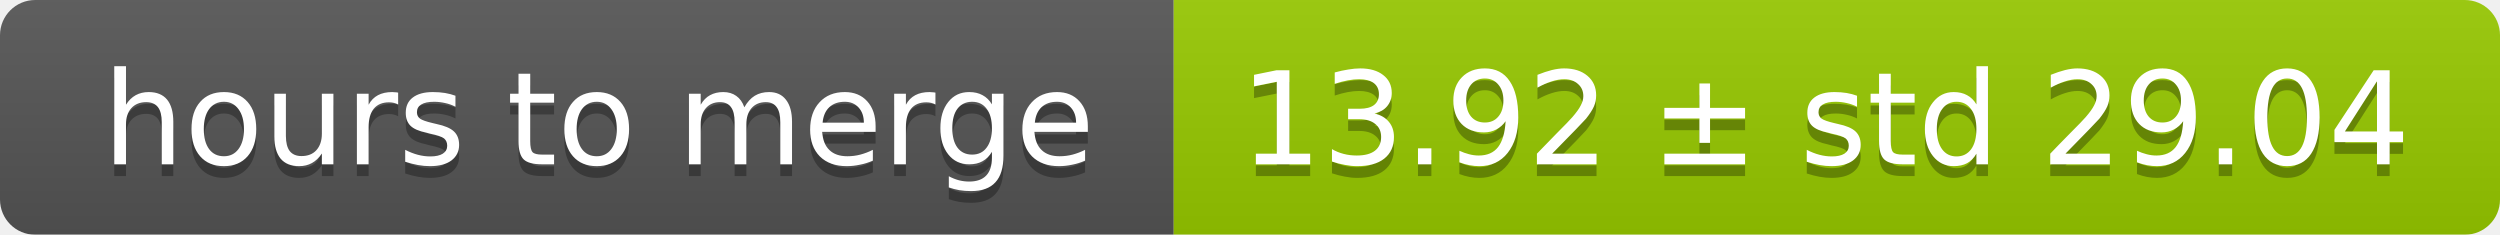
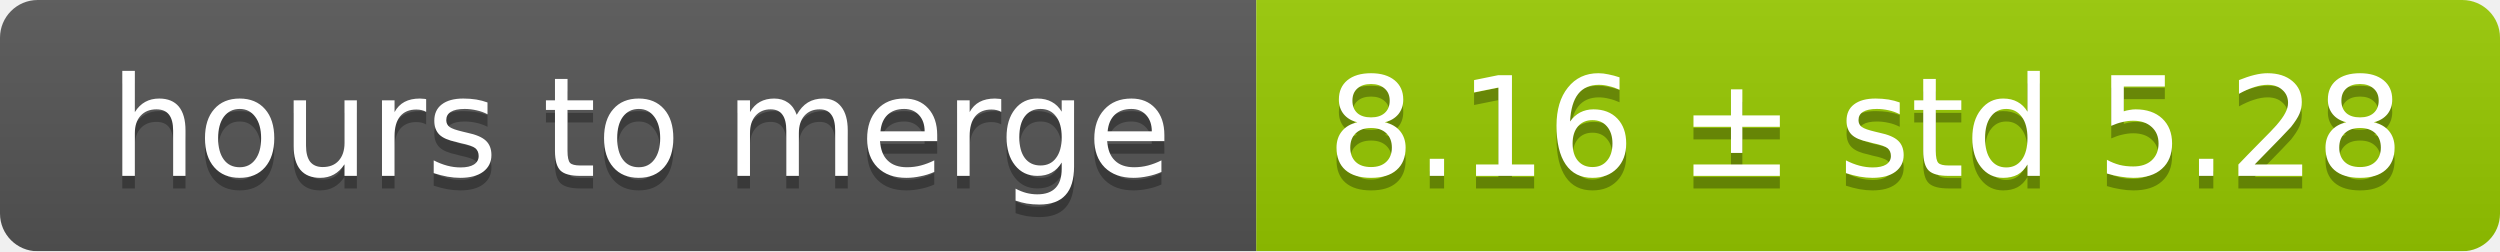
- <svg xmlns="http://www.w3.org/2000/svg" width="213" height="20">
+ <svg xmlns="http://www.w3.org/2000/svg" width="199" height="20">
  <linearGradient id="smooth" x2="0" y2="100%">
    <stop offset="0" stop-color="#bbb" stop-opacity=".1" />
    <stop offset="1" stop-opacity=".1" />
  </linearGradient>
  <mask id="round">
-     <rect width="213" height="20" rx="3" fill="#fff" />
+     <rect width="199" height="20" rx="3" fill="#fff" />
  </mask>
  <g mask="url(#round)">
    <rect width="100" height="20" fill="#555" />
-     <rect x="100" width="113" height="20" fill="#97ca00" />
-     <rect width="213" height="20" fill="url(#smooth)" />
+     <rect x="100" width="99" height="20" fill="#97ca00" />
+     <rect width="199" height="20" fill="url(#smooth)" />
  </g>
  <g fill="#fff" text-anchor="middle" font-family="DejaVu Sans,Verdana,Geneva,sans-serif" font-size="11">
    <text x="51" y="15" fill="#010101" fill-opacity=".3">hours to merge</text>
    <text x="51" y="14">hours to merge</text>
-     <text x="155.5" y="15" fill="#010101" fill-opacity=".3">13.92 ± std 29.04</text>
-     <text x="155.5" y="14">13.92 ± std 29.04</text>
+     <text x="148.5" y="15" fill="#010101" fill-opacity=".3">8.16 ± std 5.28</text>
+     <text x="148.5" y="14">8.16 ± std 5.28</text>
  </g>
</svg>
